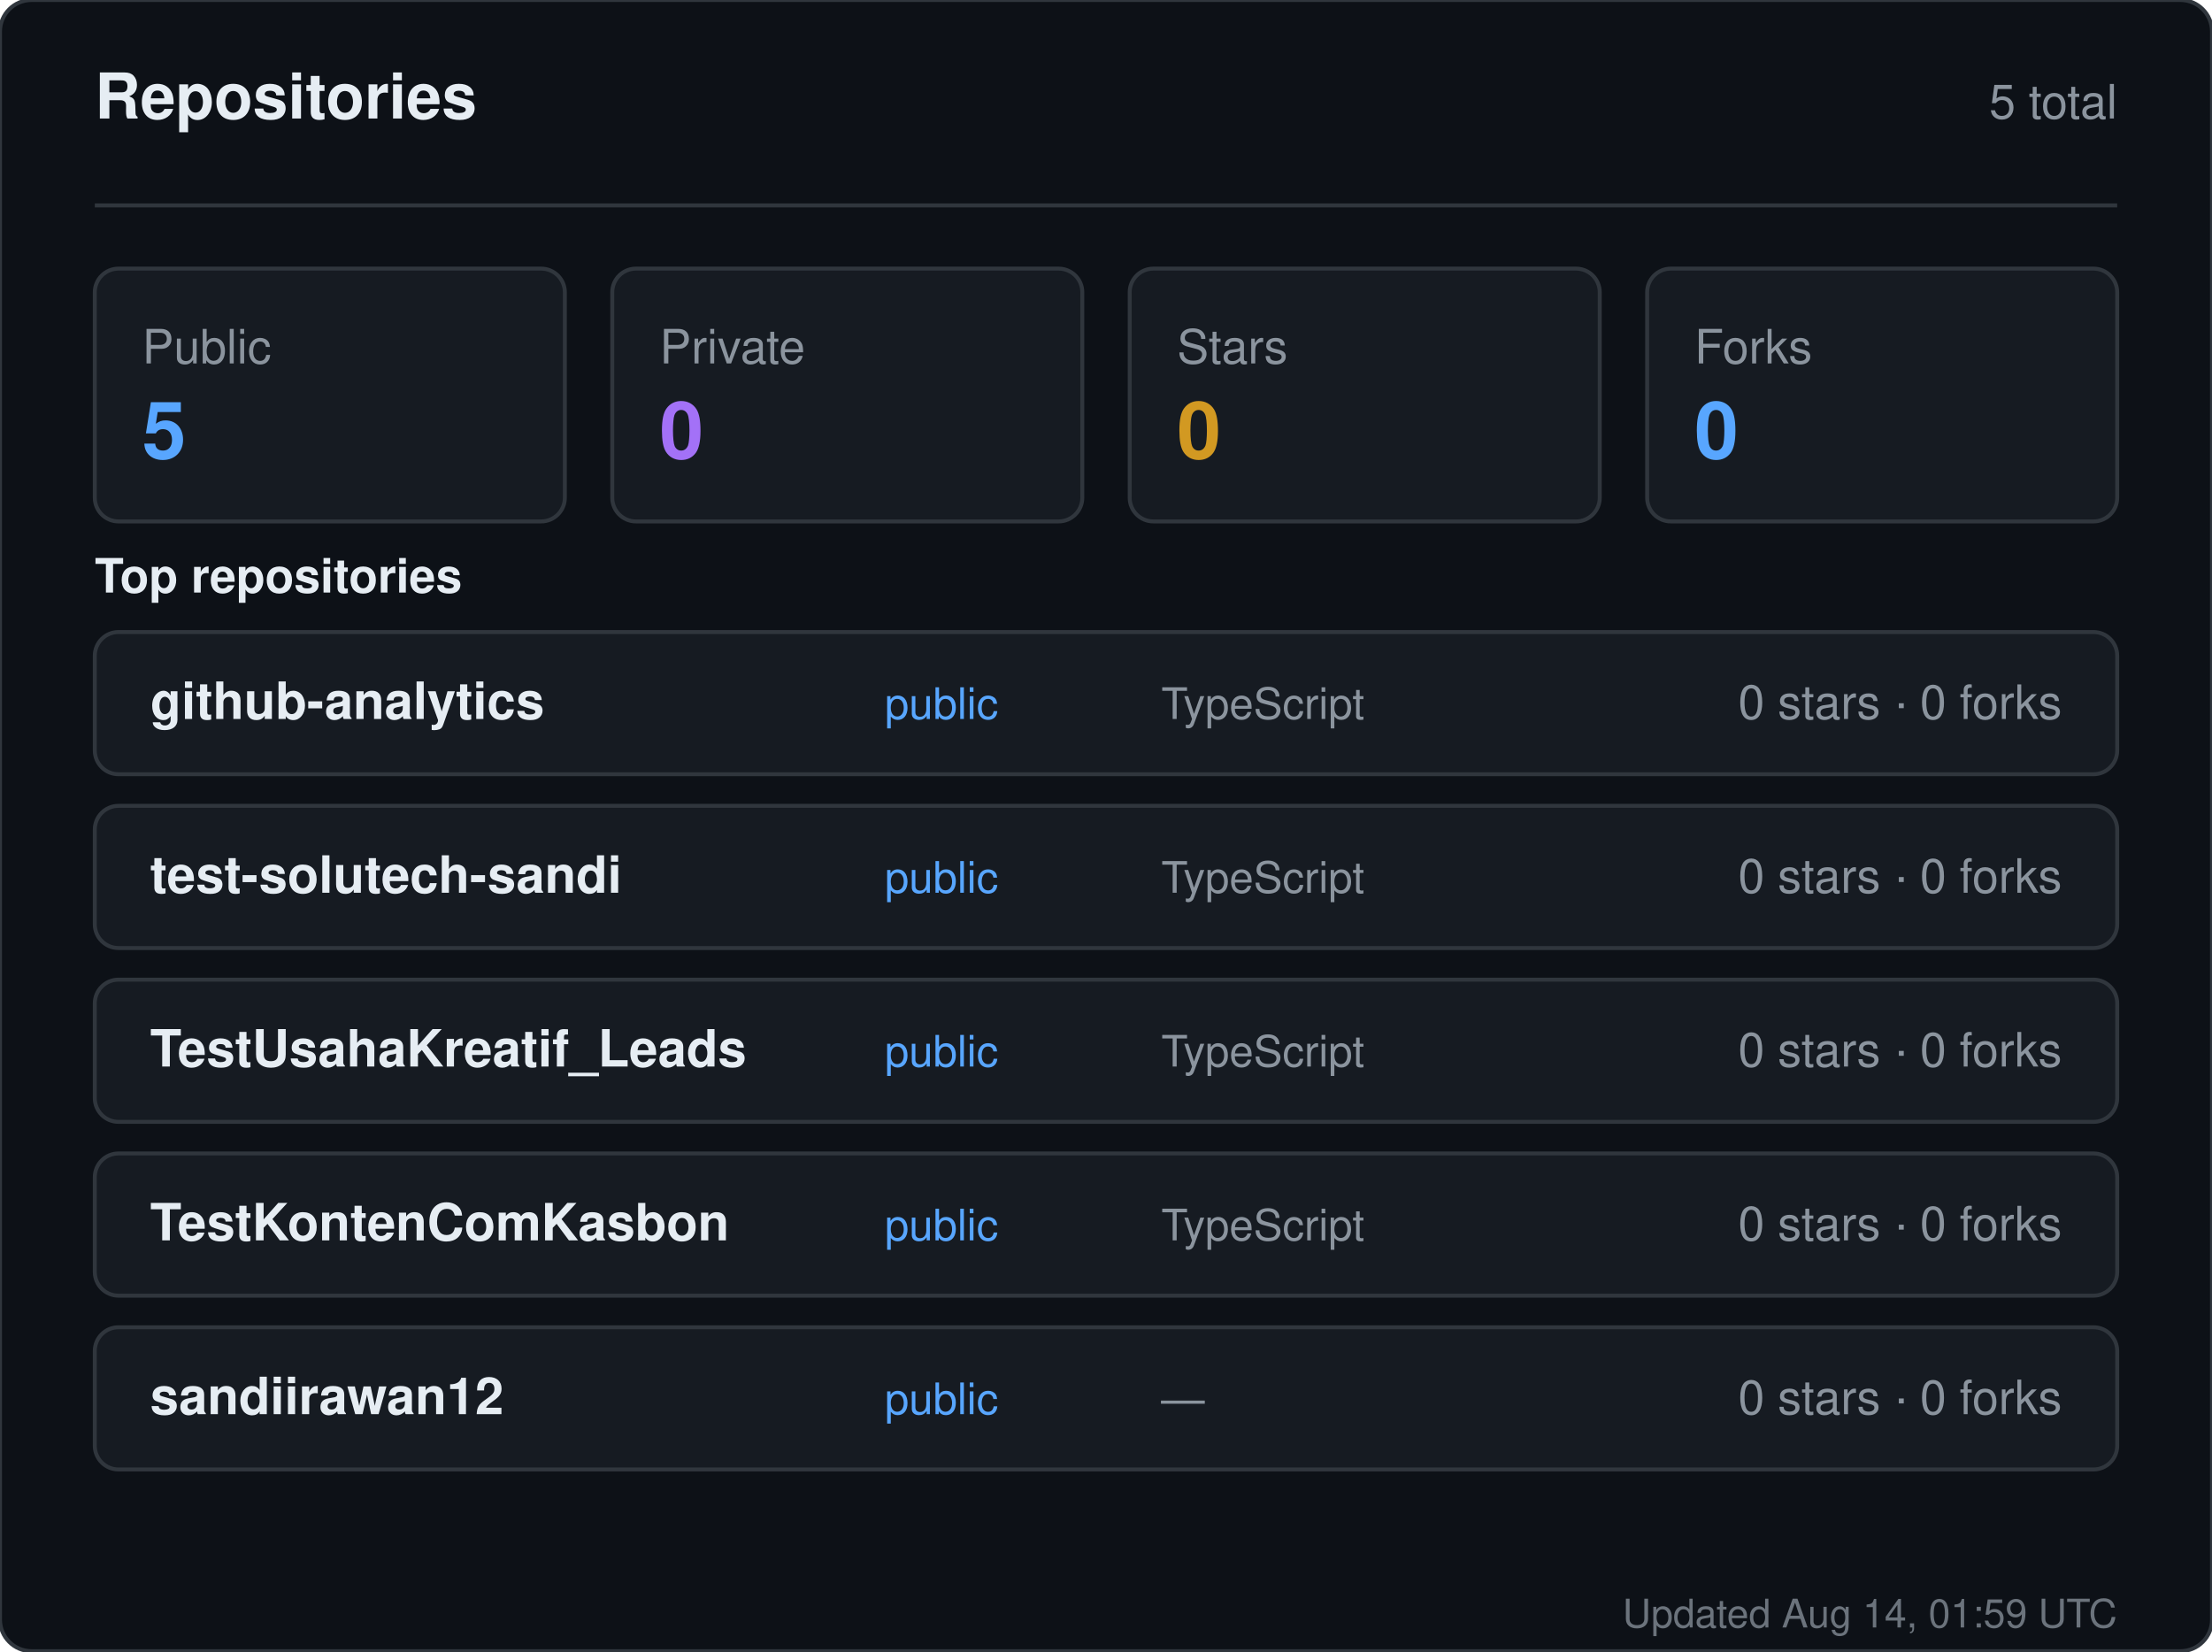
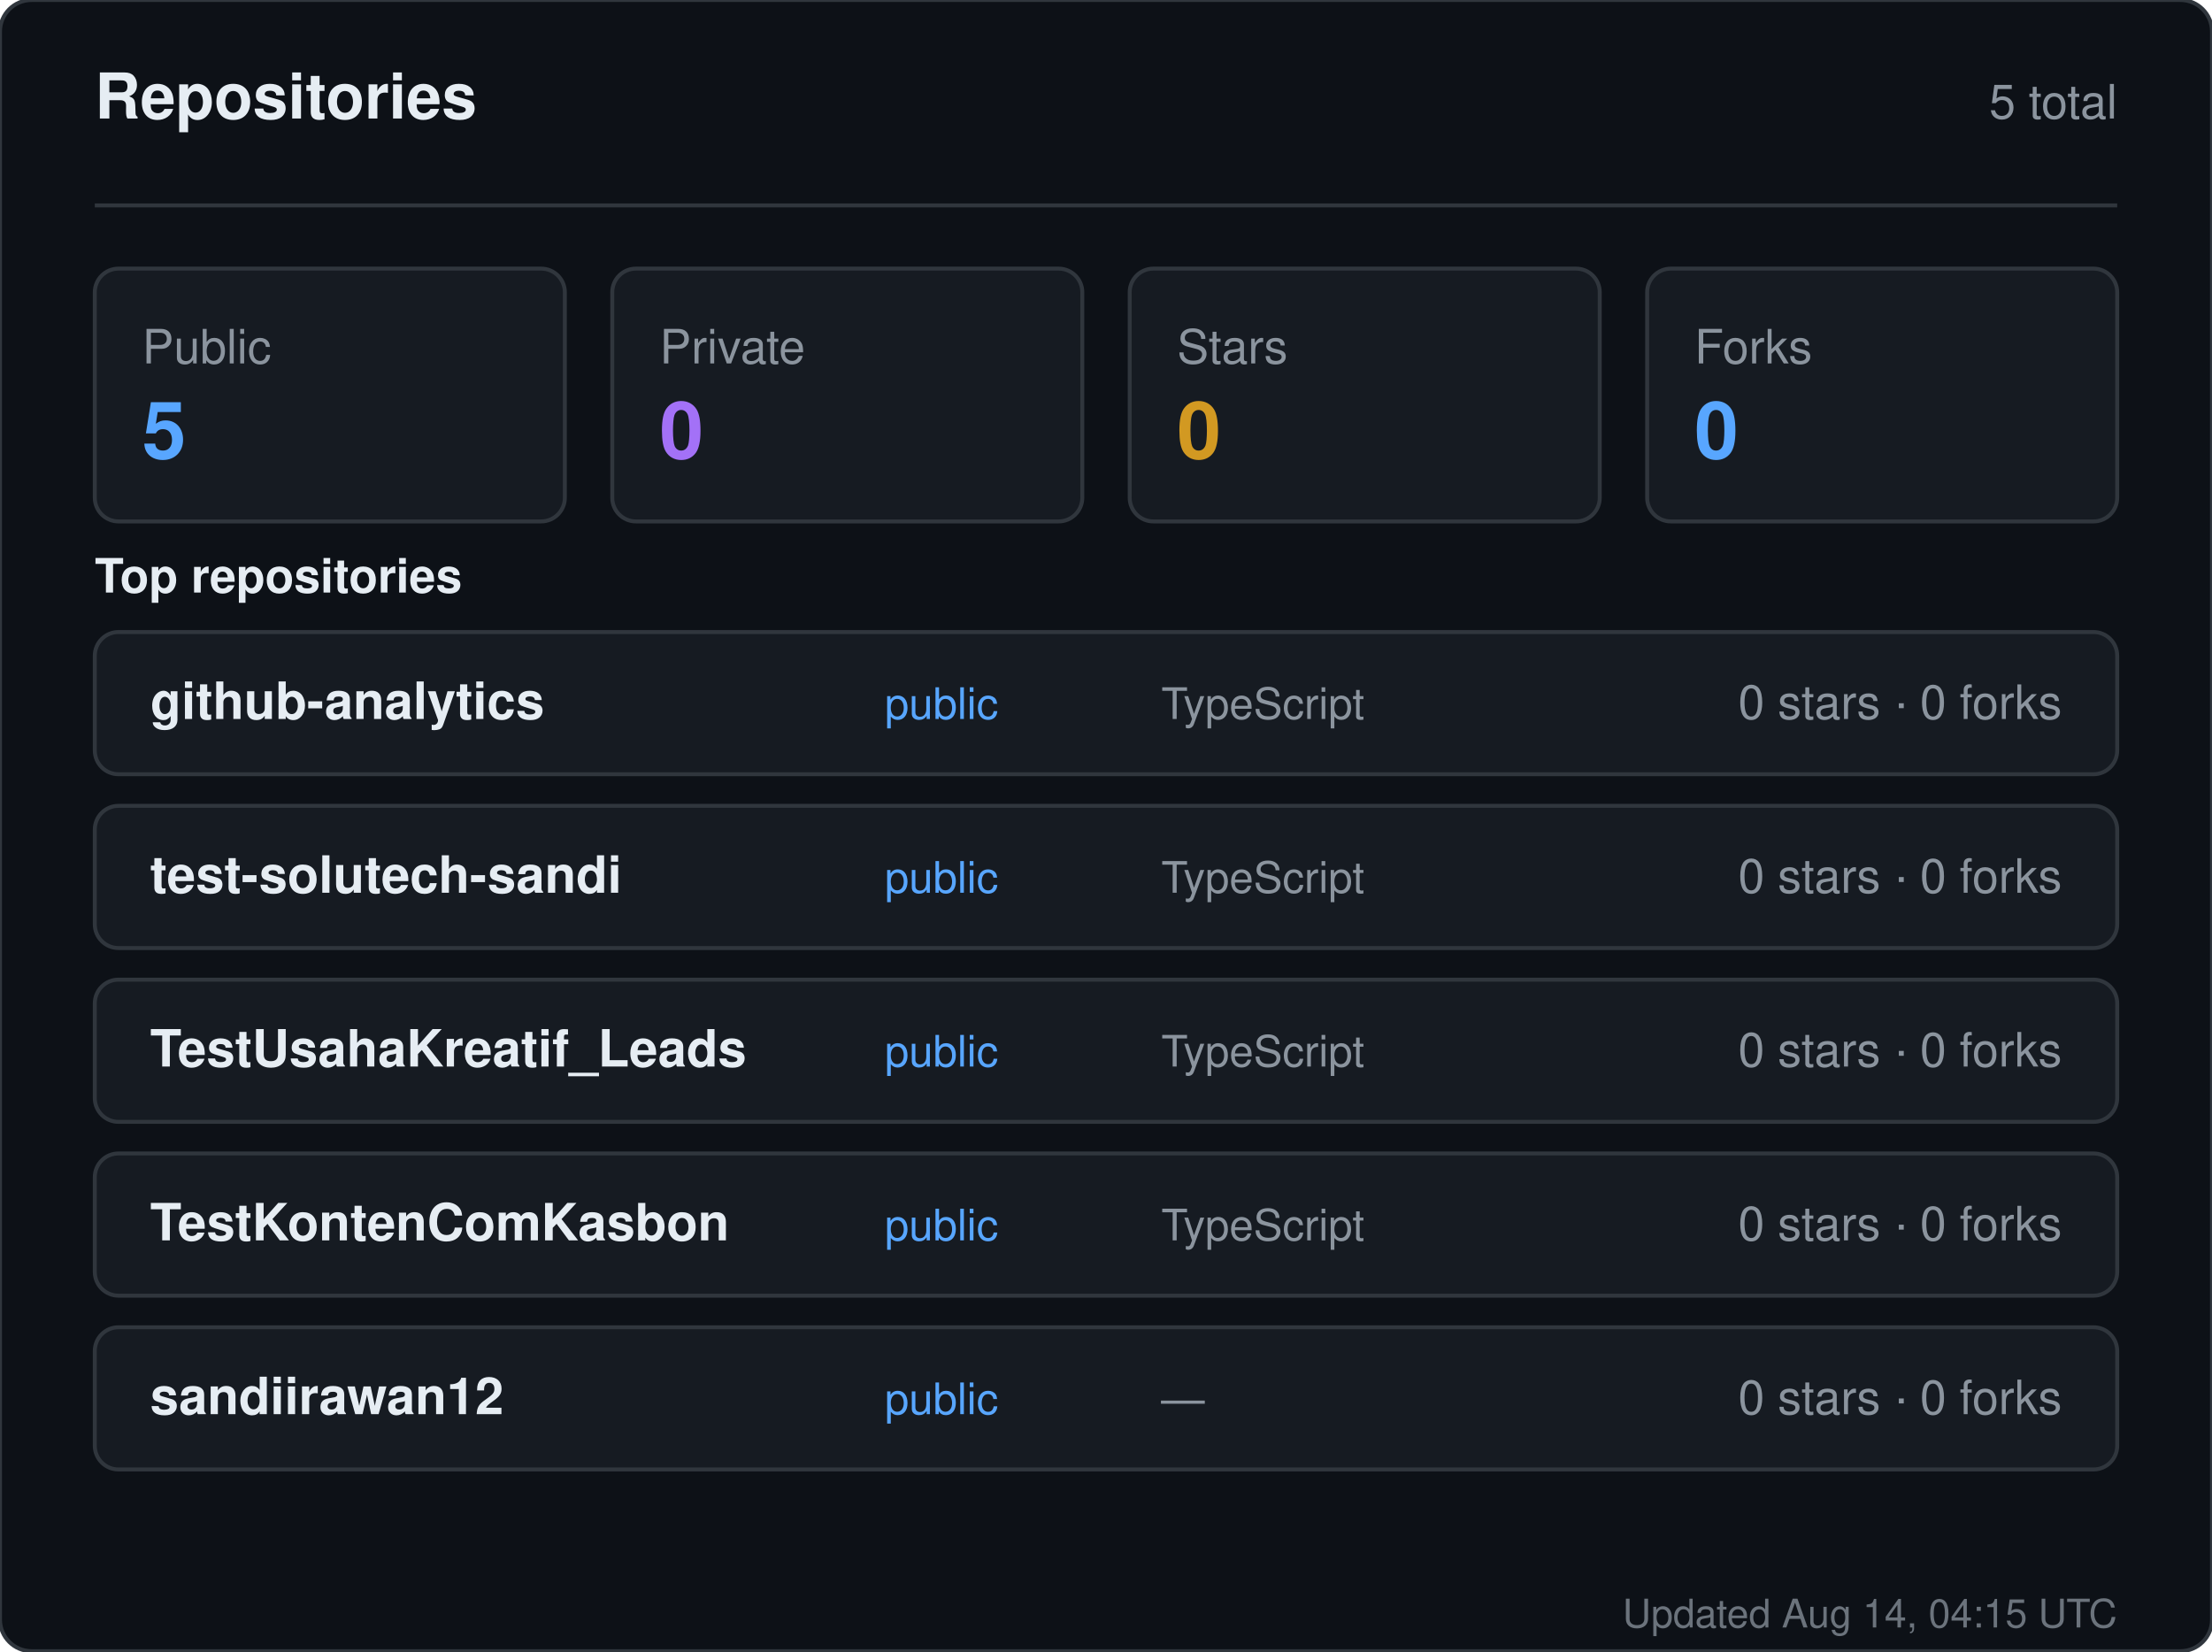
<svg xmlns="http://www.w3.org/2000/svg" width="560" height="418" viewBox="0 0 560 418" role="img" aria-label="Repositories for sandiirawan12">
  <rect width="560" height="418" rx="8" fill="#0d1117" stroke="#30363d" />
  <g font-family="-apple-system, BlinkMacSystemFont, Segoe UI, Helvetica, Arial, sans-serif">
    <text x="24" y="30" fill="#e6edf3" font-size="16" font-weight="700">Repositories</text>
    <text x="536" y="30" fill="#8b949e" font-size="12" text-anchor="end">5 total</text>
    <line x1="24" y1="52" x2="536" y2="52" stroke="#30363d" />
    <rect x="24" y="68" width="119" height="64" rx="6" fill="#161b22" stroke="#30363d" />
    <text x="36" y="92" fill="#8b949e" font-size="12">Public</text>
    <text x="36" y="116" fill="#58a6ff" font-size="20" font-weight="700">5</text>
    <rect x="155" y="68" width="119" height="64" rx="6" fill="#161b22" stroke="#30363d" />
    <text x="167" y="92" fill="#8b949e" font-size="12">Private</text>
    <text x="167" y="116" fill="#a371f7" font-size="20" font-weight="700">0</text>
    <rect x="286" y="68" width="119" height="64" rx="6" fill="#161b22" stroke="#30363d" />
    <text x="298" y="92" fill="#8b949e" font-size="12">Stars</text>
    <text x="298" y="116" fill="#d29922" font-size="20" font-weight="700">0</text>
    <rect x="417" y="68" width="119" height="64" rx="6" fill="#161b22" stroke="#30363d" />
    <text x="429" y="92" fill="#8b949e" font-size="12">Forks</text>
    <text x="429" y="116" fill="#58a6ff" font-size="20" font-weight="700">0</text>
    <text x="24" y="150" fill="#e6edf3" font-size="12" font-weight="600">Top repositories</text>
    <rect x="24" y="160" width="512" height="36" rx="6" fill="#161b22" stroke="#30363d" />
    <text x="38" y="182" fill="#e6edf3" font-size="13" font-weight="600">github-analytics</text>
    <text x="224" y="182" fill="#58a6ff" font-size="11">public</text>
    <text x="294" y="182" fill="#8b949e" font-size="11">TypeScript</text>
    <text x="522" y="182" fill="#8b949e" font-size="12" text-anchor="end">0 stars · 0 forks</text>
    <rect x="24" y="204" width="512" height="36" rx="6" fill="#161b22" stroke="#30363d" />
    <text x="38" y="226" fill="#e6edf3" font-size="13" font-weight="600">test-solutech-sandi</text>
    <text x="224" y="226" fill="#58a6ff" font-size="11">public</text>
    <text x="294" y="226" fill="#8b949e" font-size="11">TypeScript</text>
    <text x="522" y="226" fill="#8b949e" font-size="12" text-anchor="end">0 stars · 0 forks</text>
    <rect x="24" y="248" width="512" height="36" rx="6" fill="#161b22" stroke="#30363d" />
    <text x="38" y="270" fill="#e6edf3" font-size="13" font-weight="600">TestUsahaKreatif_Leads</text>
    <text x="224" y="270" fill="#58a6ff" font-size="11">public</text>
    <text x="294" y="270" fill="#8b949e" font-size="11">TypeScript</text>
    <text x="522" y="270" fill="#8b949e" font-size="12" text-anchor="end">0 stars · 0 forks</text>
    <rect x="24" y="292" width="512" height="36" rx="6" fill="#161b22" stroke="#30363d" />
    <text x="38" y="314" fill="#e6edf3" font-size="13" font-weight="600">TestKontenComKasbon</text>
    <text x="224" y="314" fill="#58a6ff" font-size="11">public</text>
    <text x="294" y="314" fill="#8b949e" font-size="11">TypeScript</text>
    <text x="522" y="314" fill="#8b949e" font-size="12" text-anchor="end">0 stars · 0 forks</text>
    <rect x="24" y="336" width="512" height="36" rx="6" fill="#161b22" stroke="#30363d" />
    <text x="38" y="358" fill="#e6edf3" font-size="13" font-weight="600">sandiirawan12</text>
    <text x="224" y="358" fill="#58a6ff" font-size="11">public</text>
    <text x="294" y="358" fill="#8b949e" font-size="11">—</text>
    <text x="522" y="358" fill="#8b949e" font-size="12" text-anchor="end">0 stars · 0 forks</text>
-     <text x="536" y="412" fill="#8b949e" font-size="10" text-anchor="end" opacity="0.75">Updated Aug 14, 01:59 UTC</text>
+     <text x="536" y="412" fill="#8b949e" font-size="10" text-anchor="end" opacity="0.75">Updated Aug 14, 04:15 UTC</text>
  </g>
</svg>
